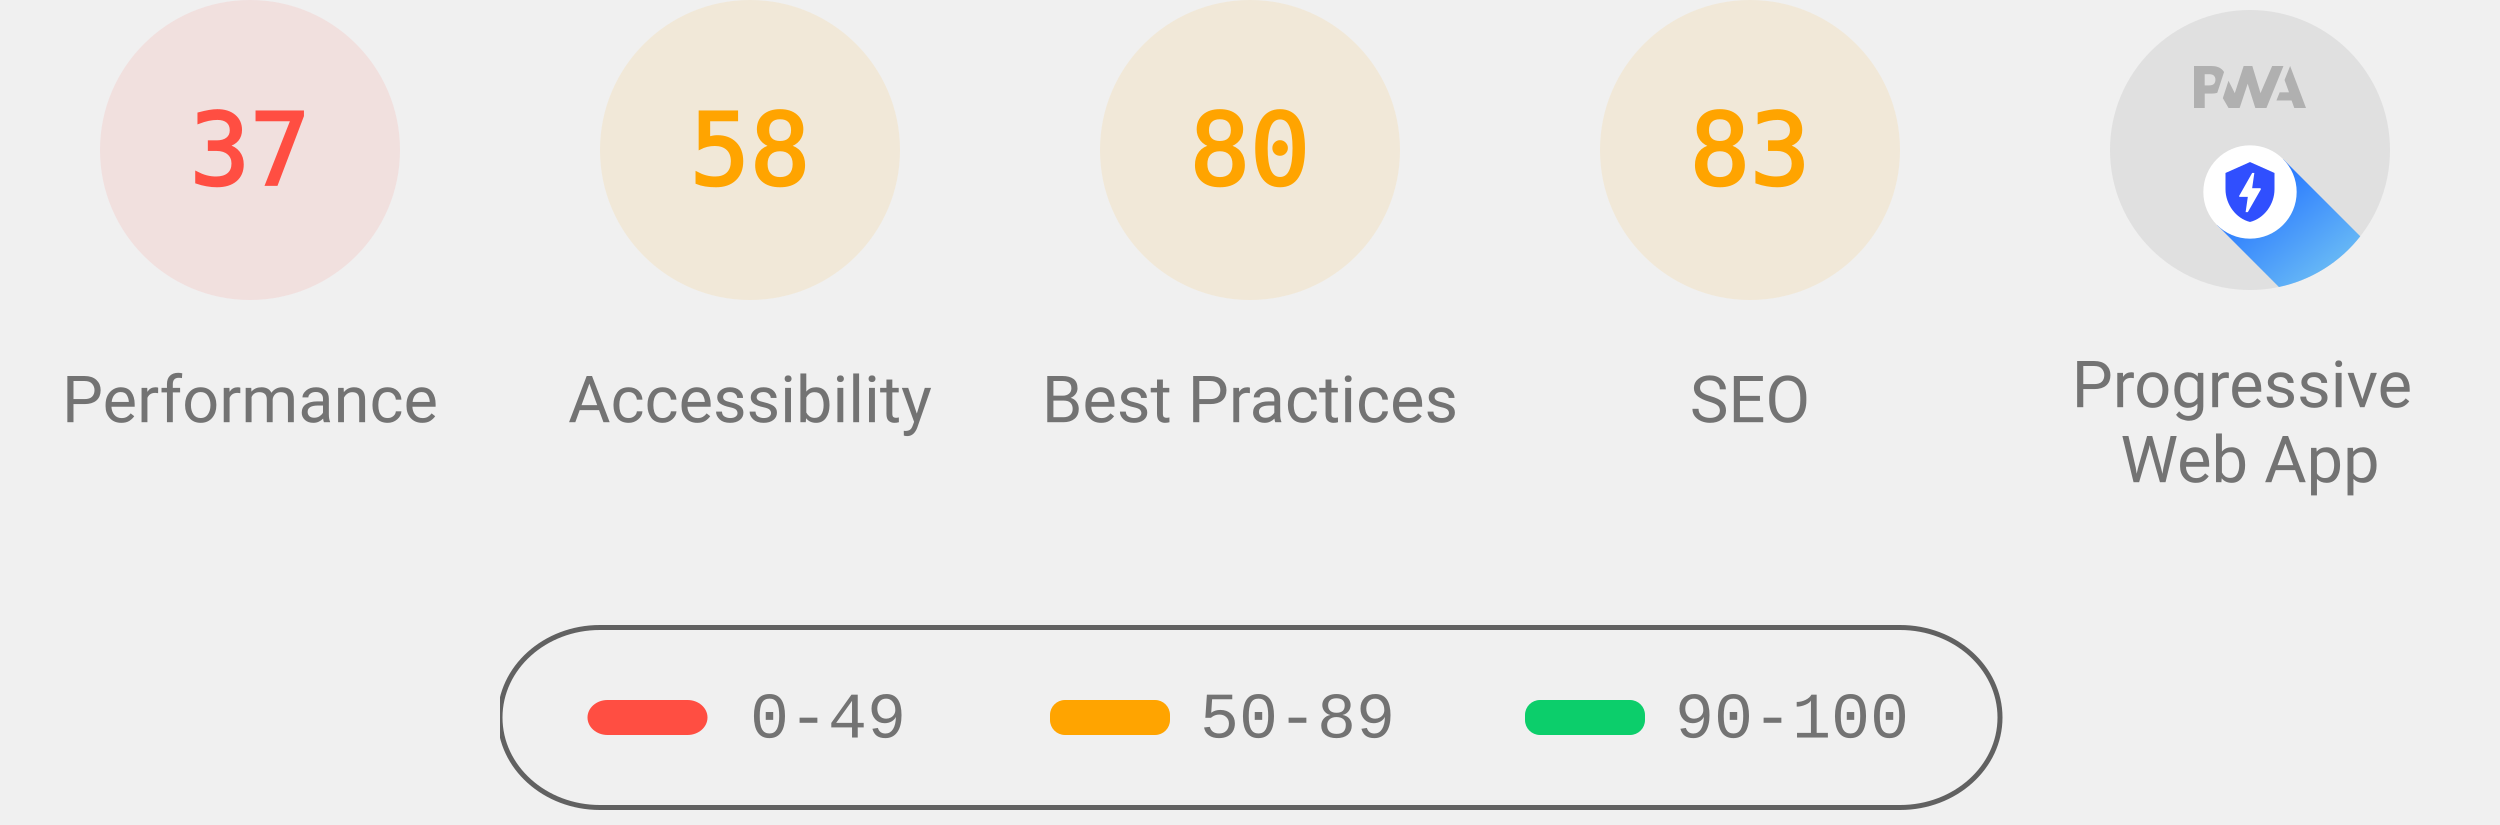
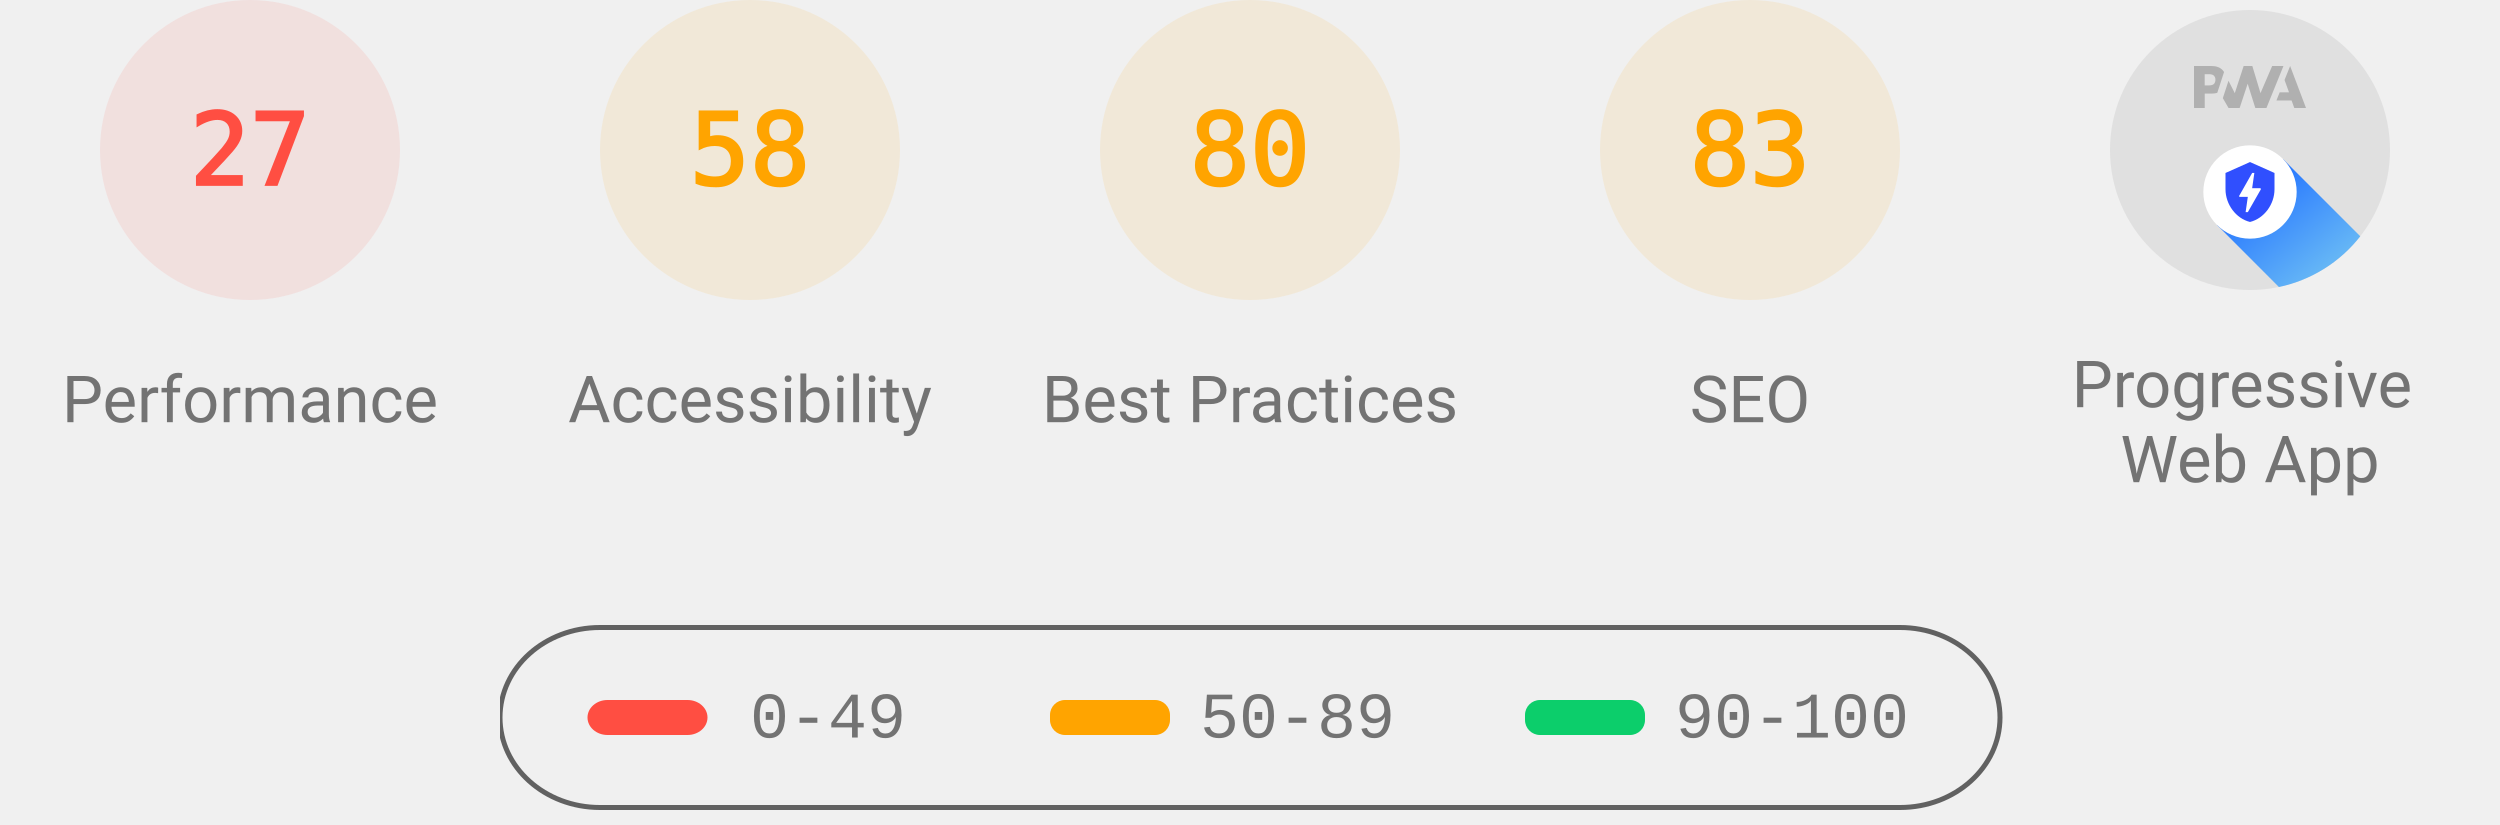
<svg xmlns="http://www.w3.org/2000/svg" class="theme--agnostic" fill="none" width="1000" height="330">
  <style>
			.gauge-base {
				opacity: 0.1
			}

			.gauge-arc {
				fill: none;
				animation-delay: 250ms;
				stroke-linecap: round;
				transform: rotate(-90deg);
				transform-origin: 100px 60px;
				animation: load-gauge 1s ease forwards
			}

			.guage-text {
				font-size: 40px;
				font-family: monospace;
				text-align: center
			}

			.guage-red {
				color: #ff4e42;
				fill: #ff4e42;
				stroke: #ff4e42
			}
			.guage-orange {
				color: #ffa400;
				fill: #ffa400;
				stroke: #ffa400
			}
			.guage-green {
				color: #0cce6b;
				fill: #0cce6b;
				stroke: #0cce6b
			}
			.theme--agnostic .guage-undefined {
				color: #5c5c5c;
				fill: #5c5c5c;
				stroke: #5c5c5c
			}
			.theme--light .guage-undefined {
				color: #1e1e1e;
				fill: #1e1e1e;
				stroke: #1e1e1e
			}
			.theme--dark .guage-undefined {
				color: #f5f5f5;
				fill: #f5f5f5;
				stroke: #f5f5f5
			}

			.guage-title {
				stroke: none;
				font-size: 26px;
				line-height: 26px;
				font-family: Roboto, Halvetica, Arial, sans-serif
			}
			.metric.guage-title {
				font-family: 'Courier New', Courier, monospace
			}
			.theme--agnostic .guage-title {
				color: #737373;
				fill: #737373
			}
			.theme--light .guage-title {
				color: #212121;
				fill: #212121
			}
			.theme--dark .guage-title {
				color: #f5f5f5;
				fill: #f5f5f5
			}

			@keyframes load-gauge {
				from {
					stroke-dasharray: 0 352.858
				}
			}
			.lh-gauge--pwa__disc {
				fill: #e0e0e0
			}
			.lh-gauge--pwa__logo {
				position: relative;
				fill: #b0b0b0
			}
			.lh-gauge--pwa__invisible {
				display: none
			}
			.lh-gauge--pwa__visible {
				display: inline
			}
			.guage-invisible {
				display: none
			}
			.lh-gauge--pwa__logo--primary-color {
				fill: #304ffe
			}
			.theme--agnostic .lh-gauge--pwa__logo--secondary-color {
				fill: #787878
			}
			.theme--light .lh-gauge--pwa__logo--secondary-color {
				fill: #3d3d3d
			}
			.theme--dark .lh-gauge--pwa__logo--secondary-color {
				fill: #d8b6b6
			}
			.theme--light #svg_2 {
				stroke: #00000022
			}
			.theme--agnostic #svg_2 {
				stroke: #616161
			}
			.theme--light #svg_2 {
				stroke: #00000022
			}
			.theme--dark #svg_2 {
				stroke: #f5f5f566
			}
		</style>
  <svg class="guage-div guage-perf guage-red" viewBox="0 0 200 200" width="200" height="200" x="0" y="0">
    <circle class="gauge-base" r="56" cx="100" cy="60" stroke-width="8" />
-     <circle class="gauge-arc guage-arc-1" r="56" cx="100" cy="60" stroke-width="8" style="stroke-dasharray: 130.187, 351.858;" />
-     <text class="guage-text" x="100px" y="60px" alignment-baseline="central" dominant-baseline="central" text-anchor="middle">37</text>
+     <circle class="gauge-arc guage-arc-1" r="56" cx="100" cy="60" stroke-width="8" style="stroke-dasharray: 95.002, 351.858;" />
+     <text class="guage-text" x="100px" y="60px" alignment-baseline="central" dominant-baseline="central" text-anchor="middle">27</text>
    <text class="guage-title" x="100px" y="160px" alignment-baseline="central" dominant-baseline="central" text-anchor="middle">Performance</text>
  </svg>
  <svg class="guage-div guage-acc guage-orange" viewBox="0 0 200 200" width="200" height="200" x="200" y="0">
    <circle class="gauge-base" r="56" cx="100" cy="60" stroke-width="8" />
    <circle class="gauge-arc guage-arc-2" r="56" cx="100" cy="60" stroke-width="8" style="stroke-dasharray: 204.078, 351.858;" />
    <text class="guage-text" x="100px" y="60px" alignment-baseline="central" dominant-baseline="central" text-anchor="middle">58</text>
    <text class="guage-title" x="100px" y="160px" alignment-baseline="central" dominant-baseline="central" text-anchor="middle">Accessibility</text>
  </svg>
  <svg class="guage-div guage-best guage-orange" viewBox="0 0 200 200" width="200" height="200" x="400" y="0">
    <circle class="gauge-base" r="56" cx="100" cy="60" stroke-width="8" />
    <circle class="gauge-arc guage-arc-3" r="56" cx="100" cy="60" stroke-width="8" style="stroke-dasharray: 281.486, 351.858;" />
    <text class="guage-text" x="100px" y="60px" alignment-baseline="central" dominant-baseline="central" text-anchor="middle">80</text>
    <text class="guage-title" x="100px" y="160px" alignment-baseline="central" dominant-baseline="central" text-anchor="middle">Best Practices</text>
  </svg>
  <svg class="guage-div guage-seo guage-orange" viewBox="0 0 200 200" width="200" height="200" x="600" y="0">
    <circle class="gauge-base" r="56" cx="100" cy="60" stroke-width="8" />
    <circle class="gauge-arc guage-arc-4" r="56" cx="100" cy="60" stroke-width="8" style="stroke-dasharray: 292.042, 351.858;" />
    <text class="guage-text" x="100px" y="60px" alignment-baseline="central" dominant-baseline="central" text-anchor="middle">83</text>
    <text class="guage-title" x="100px" y="160px" alignment-baseline="central" dominant-baseline="central" text-anchor="middle">SEO</text>
  </svg>
  <svg class="guage-div guage-pwa " viewBox="0 0 200 200" width="200" height="200" x="800" y="0">
    <svg viewBox="0 0 60 60" width="112" height="112" x="44" y="4">
      <defs>
        <linearGradient id="lh-gauge--pwa__check-circle__gradient-0" x1="50%" y1="0%" x2="50%" y2="100%">
          <stop stop-color="#00C852" offset="0%" />
          <stop stop-color="#009688" offset="100%" />
        </linearGradient>
        <linearGradient id="lh-gauge--pwa__installable__shadow-gradient-0" x1="76.056%" x2="24.111%" y1="82.995%" y2="24.735%">
          <stop stop-color="#A5D6A7" offset="0%" />
          <stop stop-color="#80CBC4" offset="100%" />
        </linearGradient>
        <linearGradient id="lh-gauge--pwa__fast-reliable__shadow-gradient-0" x1="76.056%" y1="82.995%" x2="25.678%" y2="26.493%">
          <stop stop-color="#64B5F6" offset="0%" />
          <stop stop-color="#2979FF" offset="100%" />
        </linearGradient>
        <g id="lh-gauge--pwa__fast-reliable-badge-0">
          <circle fill="#FFFFFF" cx="10" cy="10" r="10" />
          <path fill="#304FFE" d="M10 3.58l5.25 2.34v3.5c0 3.23-2.24 6.26-5.25 7-3.01-.74-5.25-3.77-5.25-7v-3.5L10 3.58zm-.47 10.74l2.76-4.83.03-.07c.04-.08 0-.24-.22-.24h-1.64l.47-3.26h-.47l-2.7 4.77c-.02.01.05-.1-.04.05-.09.16-.1.31.18.31h1.63l-.47 3.27h.47z" />
        </g>
        <g id="lh-gauge--pwa__installable-badge-0">
          <circle fill="#FFFFFF" cx="10" cy="10" r="10" />
          <path fill="#009688" d="M10 4.167A5.835 5.835 0 0 0 4.167 10 5.835 5.835 0 0 0 10 15.833 5.835 5.835 0 0 0 15.833 10 5.835 5.835 0 0 0 10 4.167zm2.917 6.416h-2.334v2.334H9.417v-2.334H7.083V9.417h2.334V7.083h1.166v2.334h2.334v1.166z" />
        </g>
      </defs>
      <g stroke="none" fill-rule="nonzero">
        <circle class="lh-gauge--pwa__disc" cx="30" cy="30" r="30" />
        <g class="lh-gauge--pwa__logo">
          <path d="M35.66 19.39l.7-1.75h2L37.4 15 38.6 12l3.4 9h-2.51l-.58-1.61z" />
          <path d="M33.52 21l3.65-9h-2.42l-2.5 5.82L30.5 12h-1.86l-1.9 5.82-1.35-2.65-1.21 3.72L25.4 21h2.38l1.72-5.2 1.64 5.2z" />
          <path fill-rule="nonzero" d="M20.3 17.91h1.48c.45 0 .85-.05 1.2-.15l.39-1.18 1.07-3.3a2.64 2.64 0 0 0-.28-.37c-.55-.6-1.36-.91-2.42-.91H18v9h2.3V17.9zm1.96-3.84c.22.22.33.5.33.87 0 .36-.1.65-.29.87-.2.23-.59.35-1.15.35h-.86v-2.41h.87c.52 0 .89.1 1.1.32z" />
        </g>
        <rect class="lh-gauge--pwa__component lh-gauge--pwa__na-line lh-gauge--pwa__invisible" fill="#FFFFFF" x="20" y="32" width="20" height="4" rx="2" />
        <g class="lh-gauge--pwa__component lh-gauge--pwa__fast-reliable-badge lh-gauge--pwa__visible" transform="translate(20, 29)">
          <path fill="url(#lh-gauge--pwa__fast-reliable__shadow-gradient-0)" d="M33.63 19.49A30 30 0 0 1 16.2 30.36L3 17.14 17.14 3l16.49 16.49z" />
          <use href="#lh-gauge--pwa__fast-reliable-badge-0" />
        </g>
        <g class="lh-gauge--pwa__component lh-gauge--pwa__installable-badge lh-gauge--pwa__invisible" transform="translate(20, 29)">
          <path fill="url(#lh-gauge--pwa__installable__shadow-gradient-0)" d="M33.629 19.487c-4.272 5.453-10.391 9.39-17.415 10.869L3 17.142 17.142 3 33.63 19.487z" />
          <use href="#lh-gauge--pwa__installable-badge-0" />
        </g>
        <g class="lh-gauge--pwa__component lh-gauge--pwa__fast-reliable-installable-badges lh-gauge--pwa__invisible">
          <g transform="translate(8, 29)">
            <path fill="url(#lh-gauge--pwa__fast-reliable__shadow-gradient-0)" d="M16.321 30.463L3 17.143 17.142 3l22.365 22.365A29.864 29.864 0 0 1 22 31c-1.942 0-3.84-.184-5.679-.537z" />
            <use href="#lh-gauge--pwa__fast-reliable-badge-0" />
          </g>
          <g transform="translate(32, 29)">
            <path fill="url(#lh-gauge--pwa__installable__shadow-gradient-0)" d="M25.982 11.84a30.107 30.107 0 0 1-13.08 15.203L3 17.143 17.142 3l8.84 8.84z" />
            <use href="#lh-gauge--pwa__installable-badge-0" />
          </g>
        </g>
        <g class="lh-gauge--pwa__component lh-gauge--pwa__check-circle lh-gauge--pwa__invisible" transform="translate(18, 28)">
          <circle fill="#FFFFFF" cx="12" cy="12" r="12" />
          <path fill="url(#lh-gauge--pwa__check-circle__gradient-0)" d="M12 2a10 10 0 1 0 0 20 10 10 0 0 0 0-20zm-2 15l-5-5 1.41-1.41L10 14.17l7.59-7.59L19 8l-9 9z" />
        </g>
      </g>
    </svg>
    <text class="guage-title" y="160px" alignment-baseline="central" dominant-baseline="central" text-anchor="middle">
      <tspan x="100px" dy="-6px">Progressive</tspan>
      <tspan x="100px" dy="30px">Web App</tspan>
    </text>
  </svg>
  <svg width="604" height="76" x="200" y="250">
    <g>
      <rect fill="none" id="canvas_background" height="80" width="604" y="-1" x="-1" />
      <g display="none" overflow="visible" y="0" x="0" height="100%" width="100%" id="canvasGrid">
        <rect fill="url(#gridpattern)" stroke-width="0" y="0" x="0" height="100%" width="100%" />
      </g>
    </g>
    <g>
      <rect fill-opacity="0" stroke-width="2" rx="40" id="svg_2" height="72" width="600" y="1" x="0" fill="#000000" />
      <rect stroke="#000" rx="8" id="svg_3" height="14" width="48" y="30" x="35" stroke-opacity="null" stroke-width="0" fill="#ff4e42" />
      <rect stroke="#000" rx="6" id="svg_4" height="14" width="48" y="30" x="220" stroke-opacity="null" stroke-width="0" fill="#ffa400" />
      <rect stroke="#000" rx="6" id="svg_5" height="14" width="48" y="30" x="410" stroke-opacity="null" stroke-width="0" fill="#0cce6b" />
      <text class="metric guage-title" xml:space="preserve" text-anchor="start" font-size="26" id="svg_6" y="45" x="100" stroke-opacity="null" stroke-width="0" stroke="#000">0-49</text>
      <text class="metric guage-title" xml:space="preserve" text-anchor="start" font-size="26" id="svg_7" y="45" x="280" stroke-opacity="null" stroke-width="0" stroke="#000">50-89</text>
      <text class="metric guage-title" xml:space="preserve" text-anchor="start" font-size="26" id="svg_8" y="45" x="470" stroke-opacity="null" stroke-width="0" stroke="#000">90-100</text>
    </g>
  </svg>
</svg>
